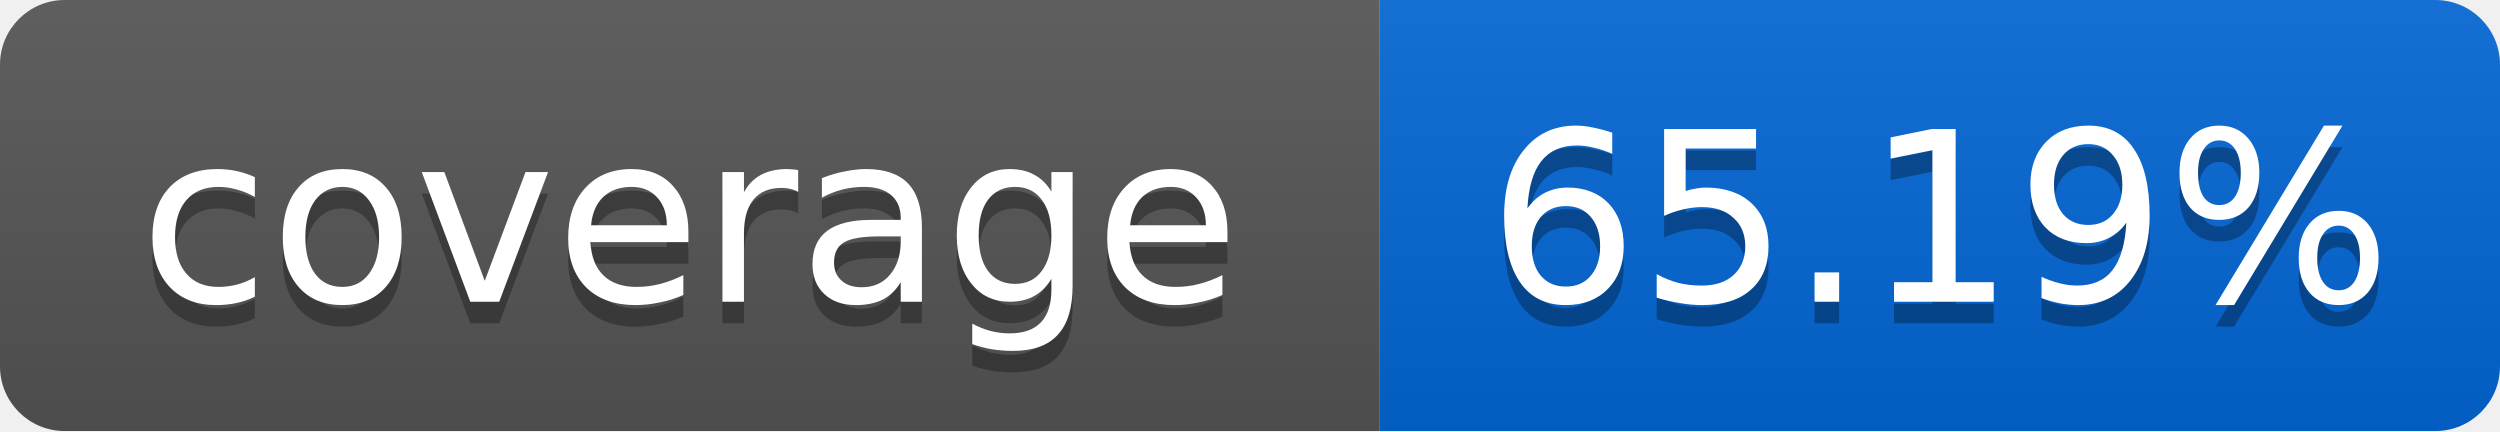
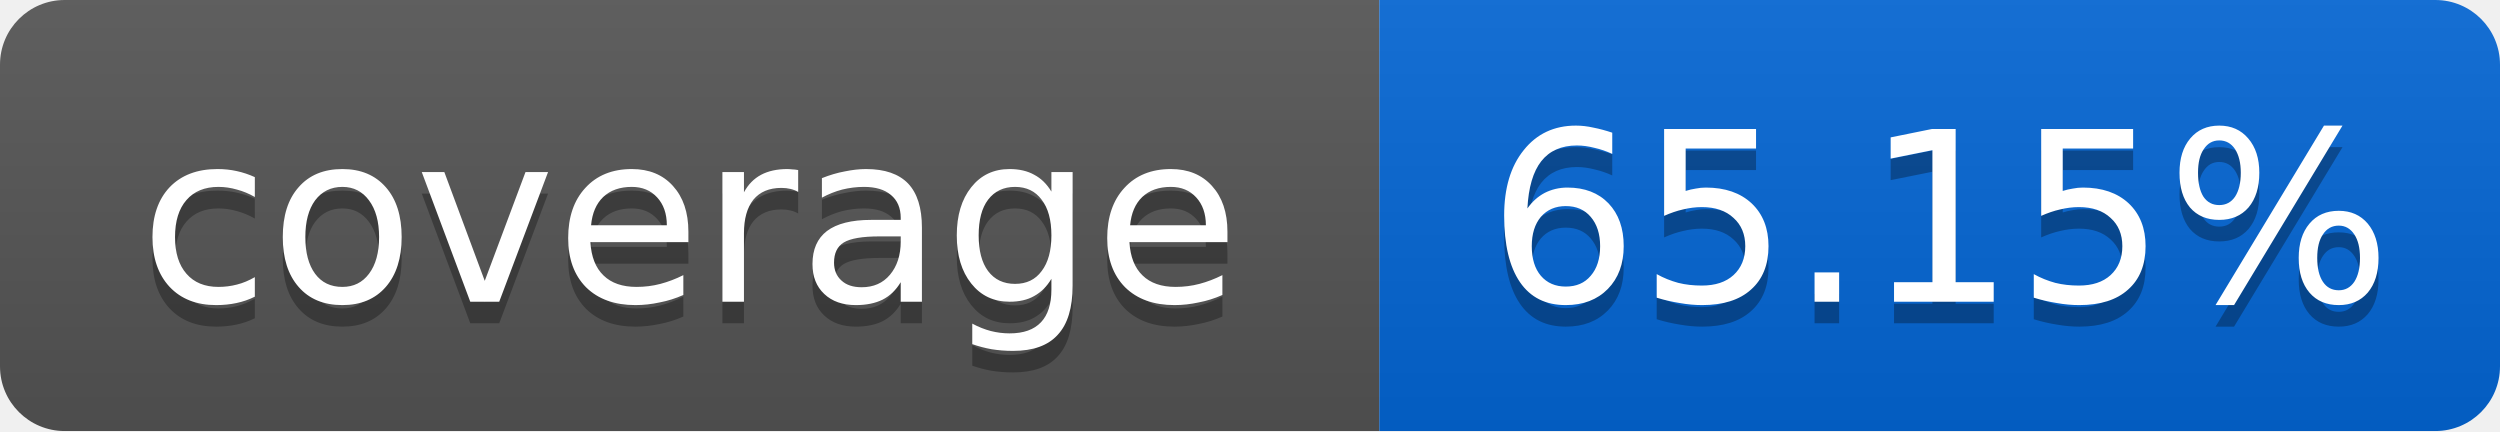
<svg xmlns="http://www.w3.org/2000/svg" width="116" height="20">
  <linearGradient id="smooth" x2="0" y2="100%">
    <stop offset="0" stop-color="#bbb" stop-opacity=".1" />
    <stop offset="1" stop-opacity=".1" />
  </linearGradient>
  <mask id="round">
    <rect width="116" height="20" rx="3" fill="#fff" />
  </mask>
  <g mask="url(#round)">
    <rect width="64" height="20" fill="#555" />
    <rect x="64" width="52" height="20" fill="#0366D6" />
    <rect width="116" height="20" fill="url(#smooth)" />
  </g>
  <g fill="#fff" text-anchor="middle" font-family="DejaVu Sans,Verdana,Geneva,sans-serif" font-size="11">
    <text x="32" y="15" fill="#010101" fill-opacity=".3">coverage</text>
    <text x="32" y="14">coverage</text>
-     <text x="90" y="15" fill="#010101" fill-opacity=".3">65.19%</text>
-     <text x="90" y="14">65.19%</text>
+     <text x="90" y="15" fill="#010101" fill-opacity=".3">65.15%</text>
+     <text x="90" y="14">65.15%</text>
  </g>
</svg>
